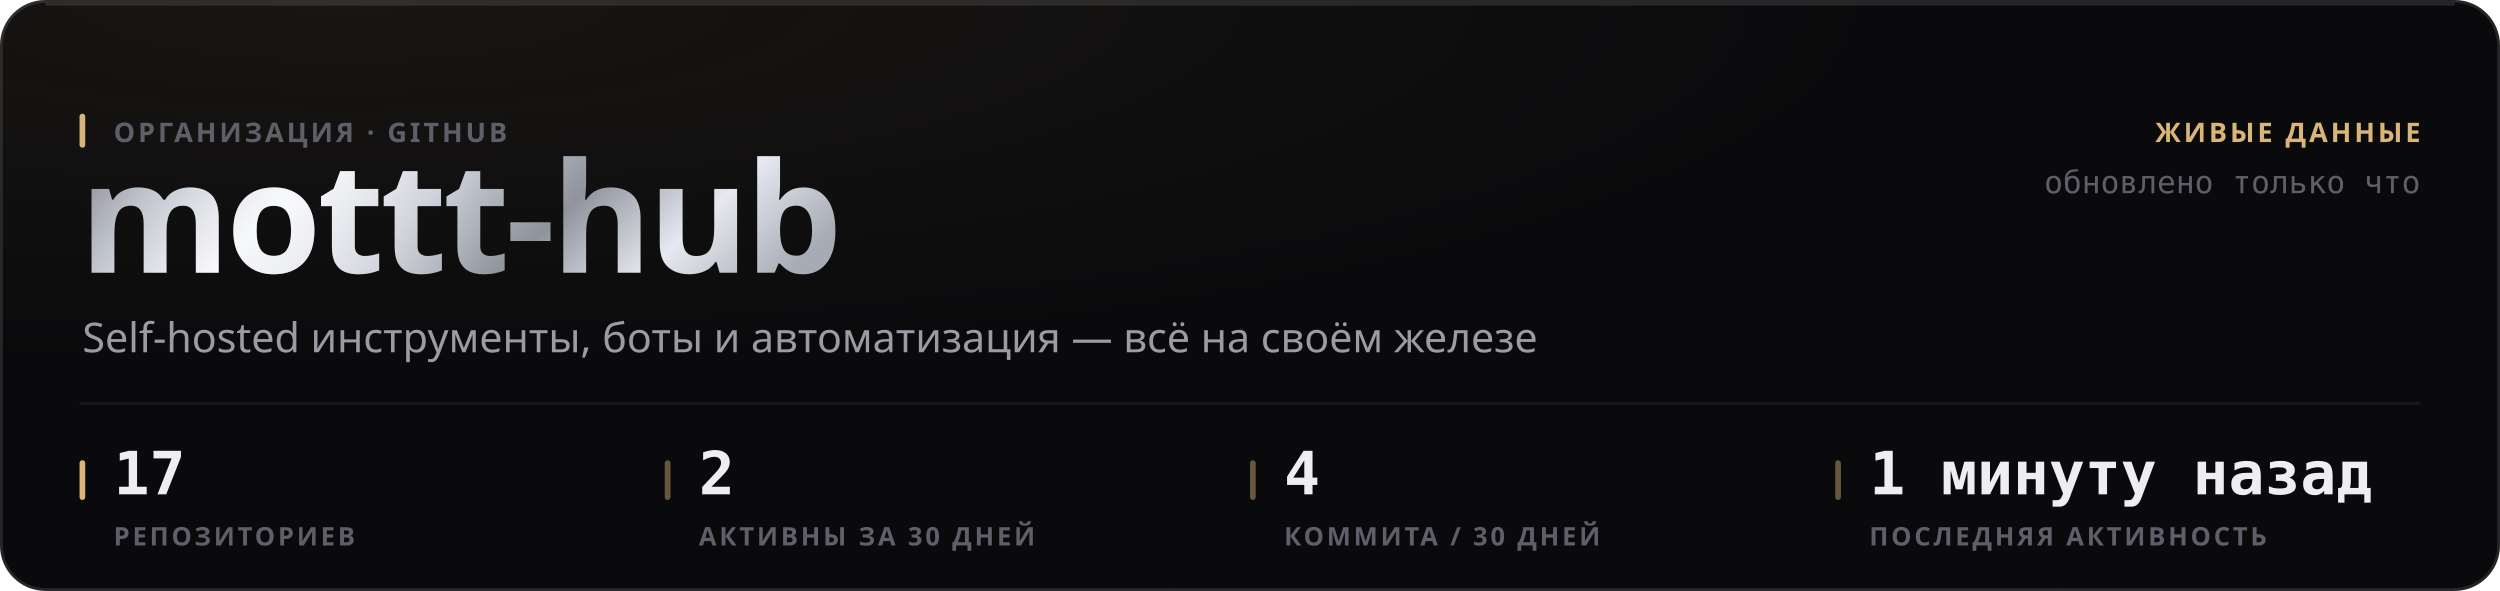
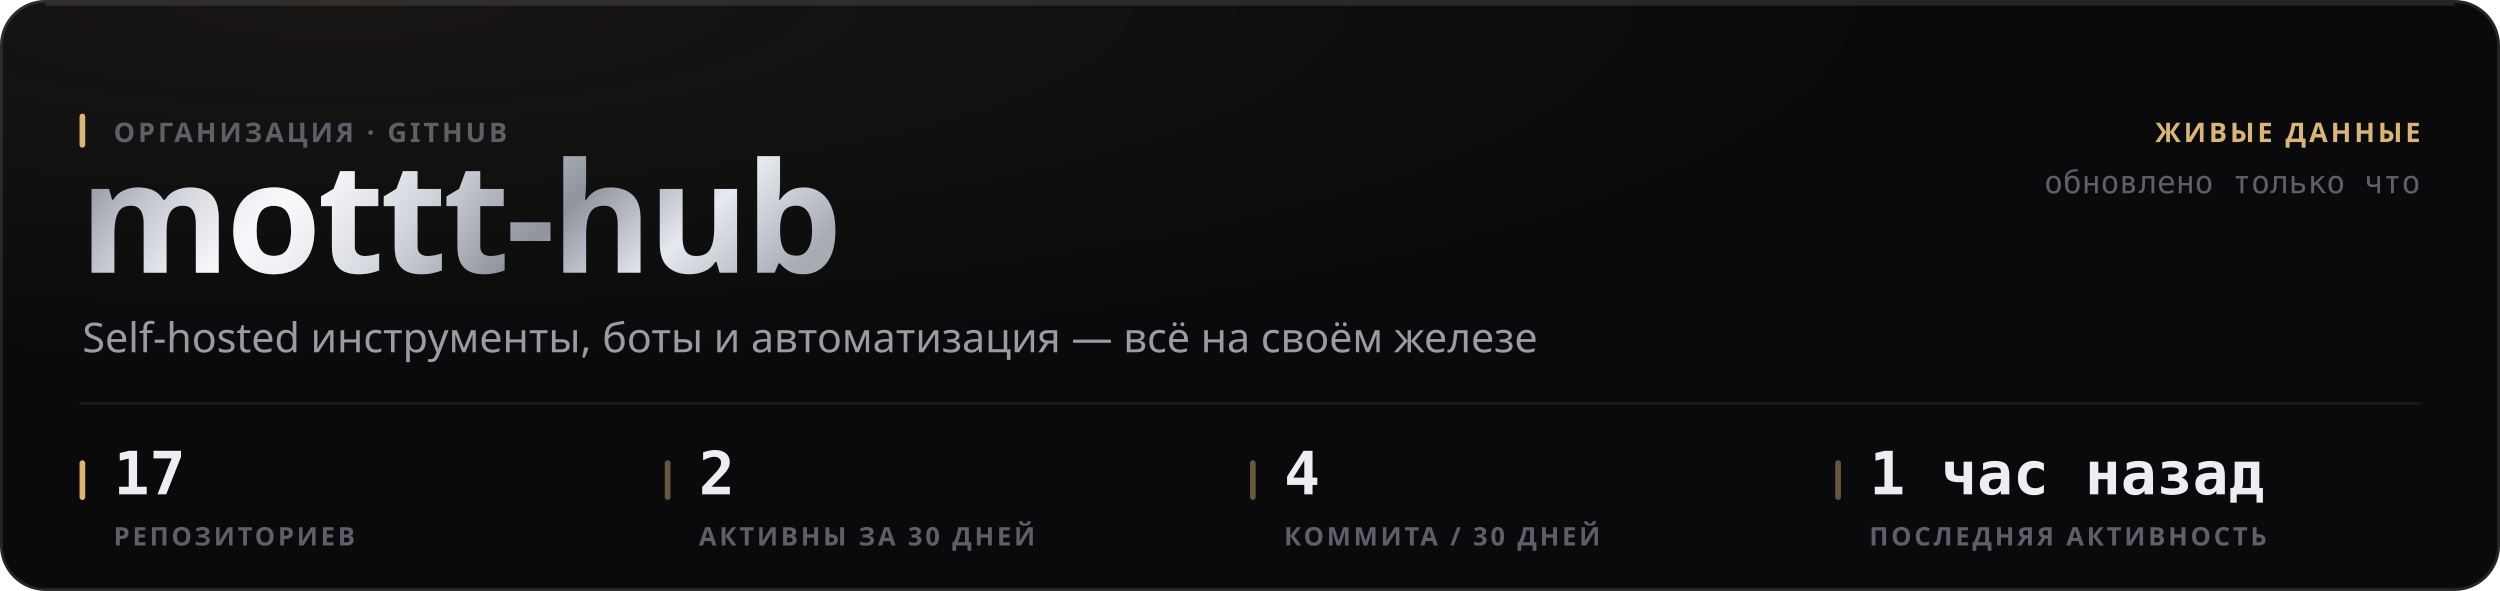
<svg xmlns="http://www.w3.org/2000/svg" width="880" height="208" viewBox="0 0 880 208" role="img">
  <style>
  text { font-family: -apple-system, BlinkMacSystemFont, 'Segoe UI', 'Noto Sans', Helvetica, Arial, sans-serif; }
  .mono { font-family: ui-monospace, 'SF Mono', 'Cascadia Mono', 'DejaVu Sans Mono', Menlo, Consolas, monospace; font-variant-numeric: tabular-nums; }
  .caps { letter-spacing: .1em; text-transform: uppercase; }

  @keyframes sheen  { from { transform: translateX(-120%); } to { transform: translateX(260%); } }
  @keyframes rise   { from { opacity: 0; transform: translateY(6px); } to { opacity: 1; transform: none; } }
  @keyframes slide  { from { opacity: 0; transform: translateX(-8px); } to { opacity: 1; transform: none; } }
  @keyframes grow   { from { transform: scaleY(0); } to { transform: scaleY(1); } }
  @keyframes widen  { from { transform: scaleX(0); } to { transform: scaleX(1); } }
  @keyframes draw   { from { stroke-dashoffset: 200; } to { stroke-dashoffset: 0; } }

  .sheen { animation: sheen 5.5s cubic-bezier(.45,0,.2,1) infinite; }
  .rise  { animation: rise .5s cubic-bezier(.16,1,.3,1) both; }
  .slide { animation: slide .42s cubic-bezier(.16,1,.3,1) both; }
  .bar   { transform-box: fill-box; transform-origin: 50% 100%;
           animation: grow .62s cubic-bezier(.16,1,.3,1) both; }
  .fill  { transform-box: fill-box; transform-origin: 0% 50%;
           animation: widen .8s cubic-bezier(.16,1,.3,1) both; }
  /* The hidden start state lives in the keyframes, never in the static rule.
     A renderer that ignores CSS animations then falls back to the FINISHED
     state — a drawn line, visible text — instead of an empty panel. */
  .spark { stroke-dasharray: 200;
           animation: draw 1.1s cubic-bezier(.16,1,.3,1) both; }

  @media (prefers-reduced-motion: reduce) {
    .sheen { animation: none; opacity: 0; }
    .rise, .slide, .bar, .fill, .spark { animation: none; opacity: 1; transform: none;
                                         stroke-dashoffset: 0; }
  }</style>
  <defs>
    <filter id="grain1" x="0" y="0" width="100%" height="100%">
      <feTurbulence type="fractalNoise" baseFrequency="0.82" numOctaves="3" stitchTiles="stitch" />
      <feColorMatrix type="saturate" values="0" />
    </filter>
    <radialGradient id="wash2" cx="14%" cy="0%" r="62%">
      <stop offset="0%" stop-color="#d9b57a" stop-opacity="0.07" />
      <stop offset="100%" stop-color="#d9b57a" stop-opacity="0" />
    </radialGradient>
    <linearGradient id="metal3" x1="0" y1="0" x2="1" y2="0.25">
      <stop offset="0%" stop-color="#6e7078" />
      <stop offset="16.667%" stop-color="#b4b8c2" />
      <stop offset="33.333%" stop-color="#f2f4f8" />
      <stop offset="50%" stop-color="#c7cbd4" />
      <stop offset="66.667%" stop-color="#8f939c" />
      <stop offset="83.333%" stop-color="#e6e9ef" />
      <stop offset="100%" stop-color="#a7abb4" />
    </linearGradient>
    <linearGradient id="sheengrad5" x1="0" y1="0" x2="1" y2="0">
      <stop offset="0%" stop-color="#ffffff" stop-opacity="0" />
      <stop offset="50%" stop-color="#ffffff" stop-opacity="0.5" />
      <stop offset="100%" stop-color="#ffffff" stop-opacity="0" />
    </linearGradient>
    <clipPath id="wordclip4">
      <text x="28" y="96" font-size="54" font-weight="800" letter-spacing="-0.025em" font-family="-apple-system, BlinkMacSystemFont, 'Segoe UI', Helvetica, Arial, sans-serif">mottt-hub</text>
    </clipPath>
  </defs>
  <rect width="880" height="208" rx="16" fill="#0a0a0c" />
  <rect width="880" height="208" rx="16" fill="url(#wash2)" />
  <rect width="880" height="208" rx="16" filter="url(#grain1)" opacity="0.05" style="mix-blend-mode:overlay" />
  <rect x=".5" y=".5" width="879" height="207" rx="15.5" fill="none" stroke="rgba(255,255,255,0.11)" />
  <path d="M16 1.5 H864" stroke="rgba(255,255,255,0.112)" stroke-width="1" fill="none" />
  <g clip-path="url(#wordclip4)">
    <rect x="28" y="42" width="287.116" height="70.2" fill="url(#metal3)" />
    <rect class="sheen" x="28" y="42" width="143.558" height="70.2" fill="url(#sheengrad5)" />
  </g>
  <rect x="28" y="40" width="2" height="12" rx="1" fill="#d9b57a" />
  <text x="40" y="50" font-size="9.5" font-weight="600" fill="#5e5f68" letter-spacing="0.11em">ОРГАНИЗАЦИЯ · GITHUB</text>
  <text x="29" y="124" font-size="14.5" font-weight="400" fill="#9a9ba3">Self-hosted инструменты, боты и автоматизация — всё на своём железе</text>
  <text x="852" y="50" font-size="9.5" font-weight="600" fill="#d9b57a" text-anchor="end" letter-spacing="0.11em">ЖИВЫЕ ДАННЫЕ</text>
  <text x="852" y="68" font-size="11" font-weight="400" fill="#5e5f68" text-anchor="end" class="mono">обновлено только что</text>
  <path d="M28 142 H852" stroke="rgba(255,255,255,0.06)" stroke-width="1" />
  <rect x="28" y="162" width="2" height="14" rx="1" fill="#d9b57a" />
  <text x="40" y="174" font-size="21" font-weight="700" fill="#edeef2" class="mono rise" opacity="1">17</text>
  <text x="40" y="192" font-size="9" font-weight="600" fill="#5e5f68" letter-spacing="0.11em">РЕПОЗИТОРИЕВ</text>
  <rect x="234" y="162" width="2" height="14" rx="1" fill="rgba(217,181,122,0.45)" />
  <text x="246" y="174" font-size="21" font-weight="700" fill="#edeef2" class="mono rise" opacity="1">2</text>
  <text x="246" y="192" font-size="9" font-weight="600" fill="#5e5f68" letter-spacing="0.11em">АКТИВНЫ ЗА 30 ДНЕЙ</text>
  <rect x="440" y="162" width="2" height="14" rx="1" fill="rgba(217,181,122,0.45)" />
  <text x="452" y="174" font-size="21" font-weight="700" fill="#edeef2" class="mono rise" opacity="1">4</text>
  <text x="452" y="192" font-size="9" font-weight="600" fill="#5e5f68" letter-spacing="0.11em">КОММИТА / 30 ДНЕЙ</text>
  <rect x="646" y="162" width="2" height="14" rx="1" fill="rgba(217,181,122,0.45)" />
-   <text x="658" y="174" font-size="21" font-weight="700" fill="#edeef2" class="mono rise" opacity="1">1 минуту назад</text>
+   <text x="658" y="174" font-size="21" font-weight="700" fill="#edeef2" class="mono rise" opacity="1">1 час назад</text>
  <text x="658" y="192" font-size="9" font-weight="600" fill="#5e5f68" letter-spacing="0.11em">ПОСЛЕДНЯЯ АКТИВНОСТЬ</text>
</svg>
